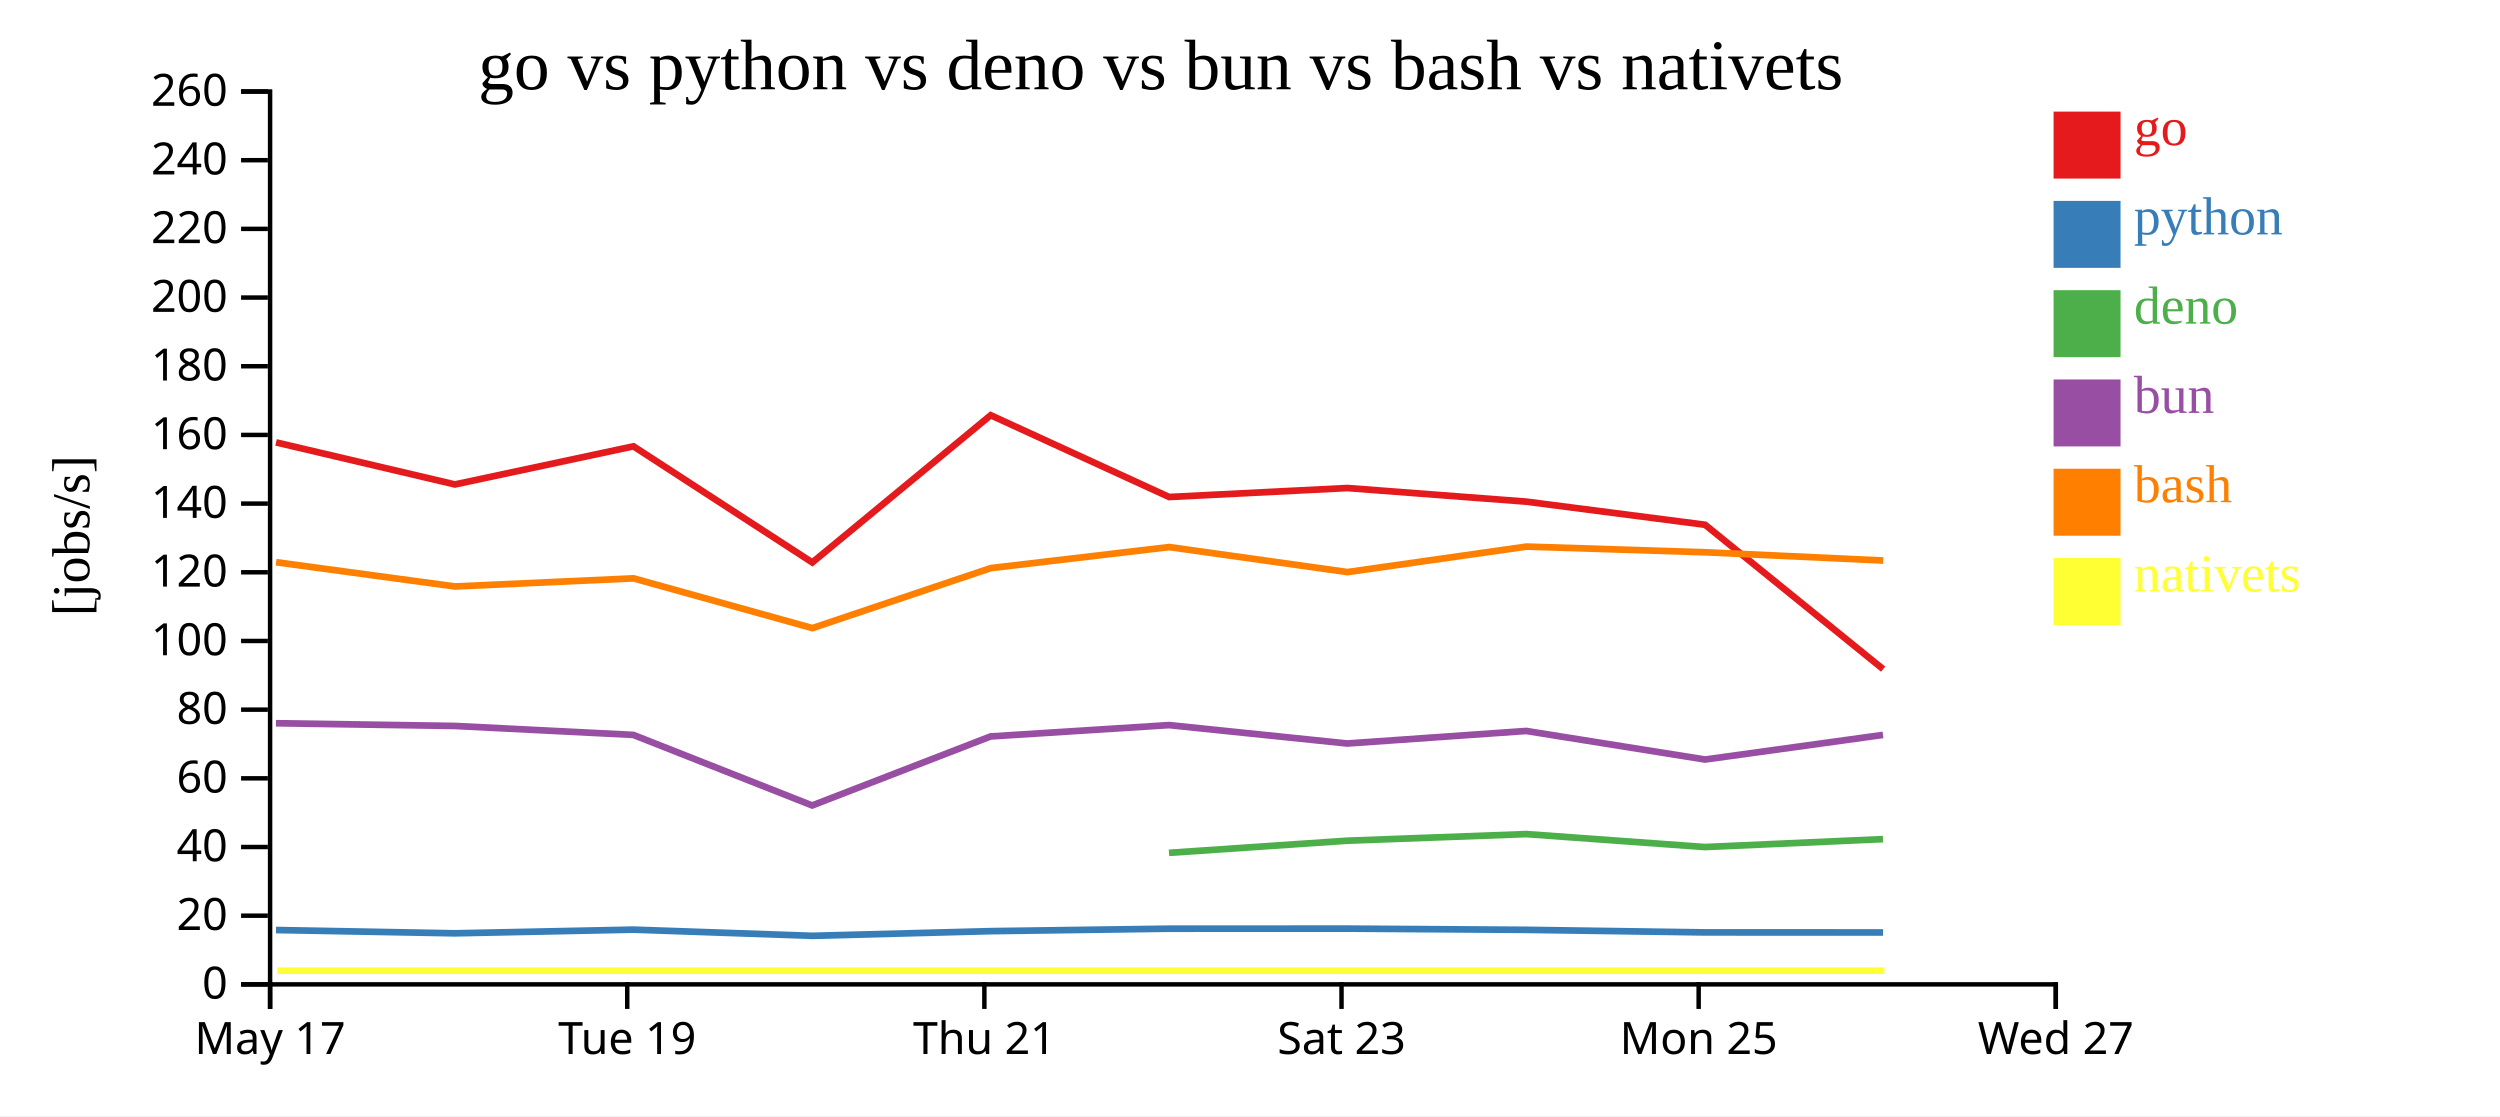
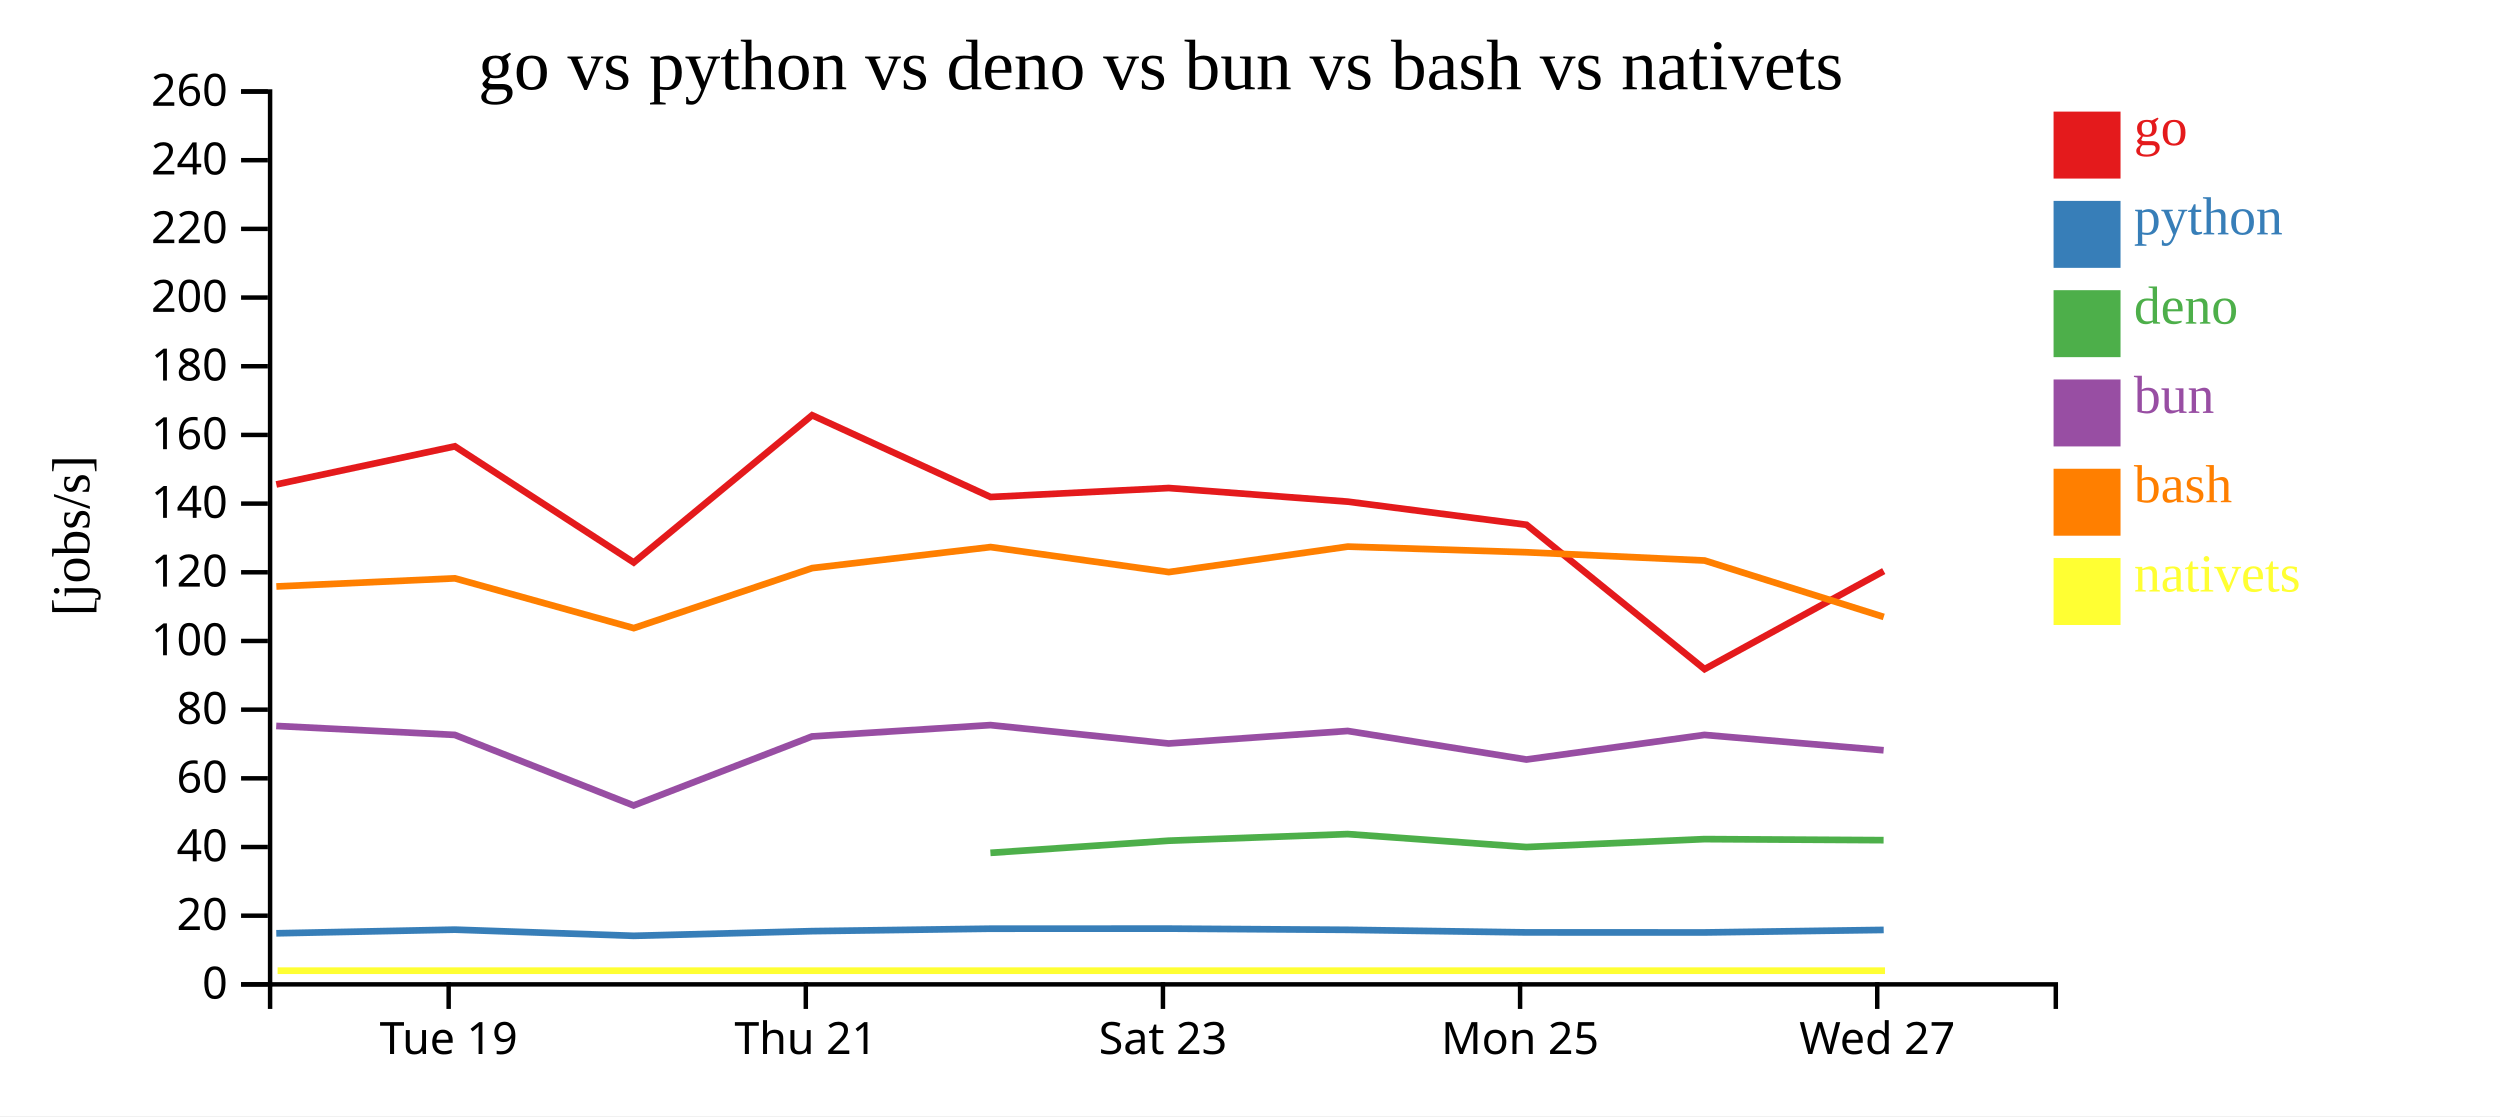
<svg xmlns="http://www.w3.org/2000/svg" width="560" height="250">
  <rect width="100%" height="100%" fill="white" />
  <g transform="translate(60,20)">
    <g transform="translate(0,200)" fill="none" font-size="10" font-family="sans-serif" text-anchor="middle">
      <path class="domain" stroke="currentColor" d="M0.5,6V0.5H400.5V6" />
-       <g class="tick" opacity="1" transform="translate(0.5,0)">
-         <line stroke="currentColor" y2="6" />
-         <text fill="currentColor" y="9" dy="0.71em">May 17</text>
-       </g>
-       <g class="tick" opacity="1" transform="translate(80.5,0)">
+       <g class="tick" opacity="1" transform="translate(40.5,0)">
        <line stroke="currentColor" y2="6" />
        <text fill="currentColor" y="9" dy="0.71em">Tue 19</text>
      </g>
-       <g class="tick" opacity="1" transform="translate(160.5,0)">
+       <g class="tick" opacity="1" transform="translate(120.5,0)">
        <line stroke="currentColor" y2="6" />
        <text fill="currentColor" y="9" dy="0.71em">Thu 21</text>
      </g>
-       <g class="tick" opacity="1" transform="translate(240.5,0)">
+       <g class="tick" opacity="1" transform="translate(200.5,0)">
        <line stroke="currentColor" y2="6" />
        <text fill="currentColor" y="9" dy="0.71em">Sat 23</text>
      </g>
-       <g class="tick" opacity="1" transform="translate(320.5,0)">
+       <g class="tick" opacity="1" transform="translate(280.5,0)">
        <line stroke="currentColor" y2="6" />
        <text fill="currentColor" y="9" dy="0.71em">Mon 25</text>
      </g>
-       <g class="tick" opacity="1" transform="translate(400.5,0)">
+       <g class="tick" opacity="1" transform="translate(360.5,0)">
        <line stroke="currentColor" y2="6" />
        <text fill="currentColor" y="9" dy="0.71em">Wed 27</text>
      </g>
    </g>
    <g fill="none" font-size="10" font-family="sans-serif" text-anchor="end">
      <path class="domain" stroke="currentColor" d="M-6,200.5H0.5V0.5H-6" />
      <g class="tick" opacity="1" transform="translate(0,200.5)">
        <line stroke="currentColor" x2="-6" />
        <text fill="currentColor" x="-9" dy="0.32em">0</text>
      </g>
      <g class="tick" opacity="1" transform="translate(0,185.1154)">
        <line stroke="currentColor" x2="-6" />
        <text fill="currentColor" x="-9" dy="0.32em">20</text>
      </g>
      <g class="tick" opacity="1" transform="translate(0,169.7308)">
        <line stroke="currentColor" x2="-6" />
        <text fill="currentColor" x="-9" dy="0.32em">40</text>
      </g>
      <g class="tick" opacity="1" transform="translate(0,154.3462)">
        <line stroke="currentColor" x2="-6" />
        <text fill="currentColor" x="-9" dy="0.32em">60</text>
      </g>
      <g class="tick" opacity="1" transform="translate(0,138.9615)">
        <line stroke="currentColor" x2="-6" />
        <text fill="currentColor" x="-9" dy="0.32em">80</text>
      </g>
      <g class="tick" opacity="1" transform="translate(0,123.5769)">
        <line stroke="currentColor" x2="-6" />
        <text fill="currentColor" x="-9" dy="0.32em">100</text>
      </g>
      <g class="tick" opacity="1" transform="translate(0,108.1923)">
        <line stroke="currentColor" x2="-6" />
        <text fill="currentColor" x="-9" dy="0.32em">120</text>
      </g>
      <g class="tick" opacity="1" transform="translate(0,92.80769)">
        <line stroke="currentColor" x2="-6" />
        <text fill="currentColor" x="-9" dy="0.32em">140</text>
      </g>
      <g class="tick" opacity="1" transform="translate(0,77.42308)">
        <line stroke="currentColor" x2="-6" />
        <text fill="currentColor" x="-9" dy="0.32em">160</text>
      </g>
      <g class="tick" opacity="1" transform="translate(0,62.03846)">
        <line stroke="currentColor" x2="-6" />
        <text fill="currentColor" x="-9" dy="0.32em">180</text>
      </g>
      <g class="tick" opacity="1" transform="translate(0,46.65385)">
        <line stroke="currentColor" x2="-6" />
        <text fill="currentColor" x="-9" dy="0.32em">200</text>
      </g>
      <g class="tick" opacity="1" transform="translate(0,31.26923)">
        <line stroke="currentColor" x2="-6" />
        <text fill="currentColor" x="-9" dy="0.32em">220</text>
      </g>
      <g class="tick" opacity="1" transform="translate(0,15.88462)">
        <line stroke="currentColor" x2="-6" />
        <text fill="currentColor" x="-9" dy="0.32em">240</text>
      </g>
      <g class="tick" opacity="1" transform="translate(0,0.5)">
        <line stroke="currentColor" x2="-6" />
        <text fill="currentColor" x="-9" dy="0.32em">260</text>
      </g>
    </g>
    <text text-anchor="middle" style="font-size: 12px" transform="rotate(-90)" y="-40" x="-100">[jobs/s]</text>
    <text text-anchor="middle" style="font-size: 16px" y="0" x="200">go vs python vs deno vs bun vs bash vs nativets</text>
-     <path class="line" fill="none" stroke="#e41a1c" stroke-width="1.5" d="M1.834,79.099L41.894,88.517L81.888,79.976L121.951,105.991L161.916,73.012L201.882,91.329L241.801,89.319L281.904,92.37L321.943,97.552L361.819,129.888" />
-     <path class="line" fill="none" stroke="#377eb8" stroke-width="1.5" d="M1.827,188.325L41.887,189.061L81.881,188.241L121.943,189.625L161.91,188.577L201.875,188.028L241.794,188.012L281.897,188.283L321.935,188.86L361.808,188.871" />
-     <path class="line" fill="none" stroke="#4daf4a" stroke-width="1.5" d="M201.849,171.036L241.774,168.318L281.877,166.835L321.915,169.739L361.788,167.962" />
-     <path class="line" fill="none" stroke="#984ea3" stroke-width="1.5" d="M1.812,142.006L41.87,142.612L81.866,144.62L121.925,160.422L161.894,144.961L201.859,142.423L241.778,146.544L281.881,143.737L321.919,150.134L361.792,144.62" />
-     <path class="line" fill="none" stroke="#ff7f00" stroke-width="1.5" d="M1.842,105.939L41.903,111.369L81.897,109.55L121.961,120.698L161.924,107.255L201.89,102.543L241.809,108.146L281.912,102.438L321.951,103.708L361.827,105.558" />
-     <path class="line" fill="none" stroke="#ffff33" stroke-width="1.5" d="M2.121,197.436L42.181,197.436L82.175,197.436L122.239,197.436L162.203,197.436L202.168,197.436L242.087,197.436L282.19,197.436L322.229,197.436L362.106,197.436" />
+     <path class="line" fill="none" stroke="#e41a1c" stroke-width="1.5" d="M1.894,88.517L41.888,79.976L81.951,105.991L121.916,73.012L161.882,91.329L201.801,89.319L241.904,92.37L281.943,97.552L321.819,129.888L361.955,107.921" />
+     <path class="line" fill="none" stroke="#377eb8" stroke-width="1.5" d="M1.887,189.061L41.881,188.241L81.943,189.625L121.91,188.577L161.875,188.028L201.794,188.012L241.897,188.283L281.935,188.86L321.808,188.871L361.947,188.303" />
+     <path class="line" fill="none" stroke="#4daf4a" stroke-width="1.5" d="M161.849,171.036L201.774,168.318L241.877,166.835L281.915,169.739L321.788,167.962L361.927,168.198" />
+     <path class="line" fill="none" stroke="#984ea3" stroke-width="1.5" d="M1.87,142.612L41.866,144.62L81.925,160.422L121.894,144.961L161.859,142.423L201.778,146.544L241.881,143.737L281.919,150.134L321.792,144.62L361.931,148.06" />
+     <path class="line" fill="none" stroke="#ff7f00" stroke-width="1.5" d="M1.903,111.369L41.897,109.55L81.961,120.698L121.924,107.255L161.89,102.543L201.809,108.146L241.912,102.438L281.951,103.708L321.827,105.558L361.964,118.197" />
+     <path class="line" fill="none" stroke="#ffff33" stroke-width="1.5" d="M2.181,197.436L42.175,197.436L82.239,197.436L122.203,197.436L162.168,197.436L202.087,197.436L242.19,197.436L282.229,197.436L322.106,197.436L362.243,197.436" />
    <rect class="dot" x="400" y="5" width="15" height="15" style="fill: #e41a1c;" />
    <rect class="dot" x="400" y="25" width="15" height="15" style="fill: #377eb8;" />
    <rect class="dot" x="400" y="45" width="15" height="15" style="fill: #4daf4a;" />
    <rect class="dot" x="400" y="65" width="15" height="15" style="fill: #984ea3;" />
    <rect class="dot" x="400" y="85" width="15" height="15" style="fill: #ff7f00;" />
    <rect class="dot" x="400" y="105" width="15" height="15" style="fill: #ffff33;" />
    <text class="label" x="418" y="12.5" style="fill: #e41a1c; alignment-baseline: middle;" text-anchor="left">go</text>
    <text class="label" x="418" y="32.5" style="fill: #377eb8; alignment-baseline: middle;" text-anchor="left">python</text>
    <text class="label" x="418" y="52.5" style="fill: #4daf4a; alignment-baseline: middle;" text-anchor="left">deno</text>
    <text class="label" x="418" y="72.5" style="fill: #984ea3; alignment-baseline: middle;" text-anchor="left">bun</text>
    <text class="label" x="418" y="92.5" style="fill: #ff7f00; alignment-baseline: middle;" text-anchor="left">bash</text>
    <text class="label" x="418" y="112.5" style="fill: #ffff33; alignment-baseline: middle;" text-anchor="left">nativets</text>
  </g>
</svg>
